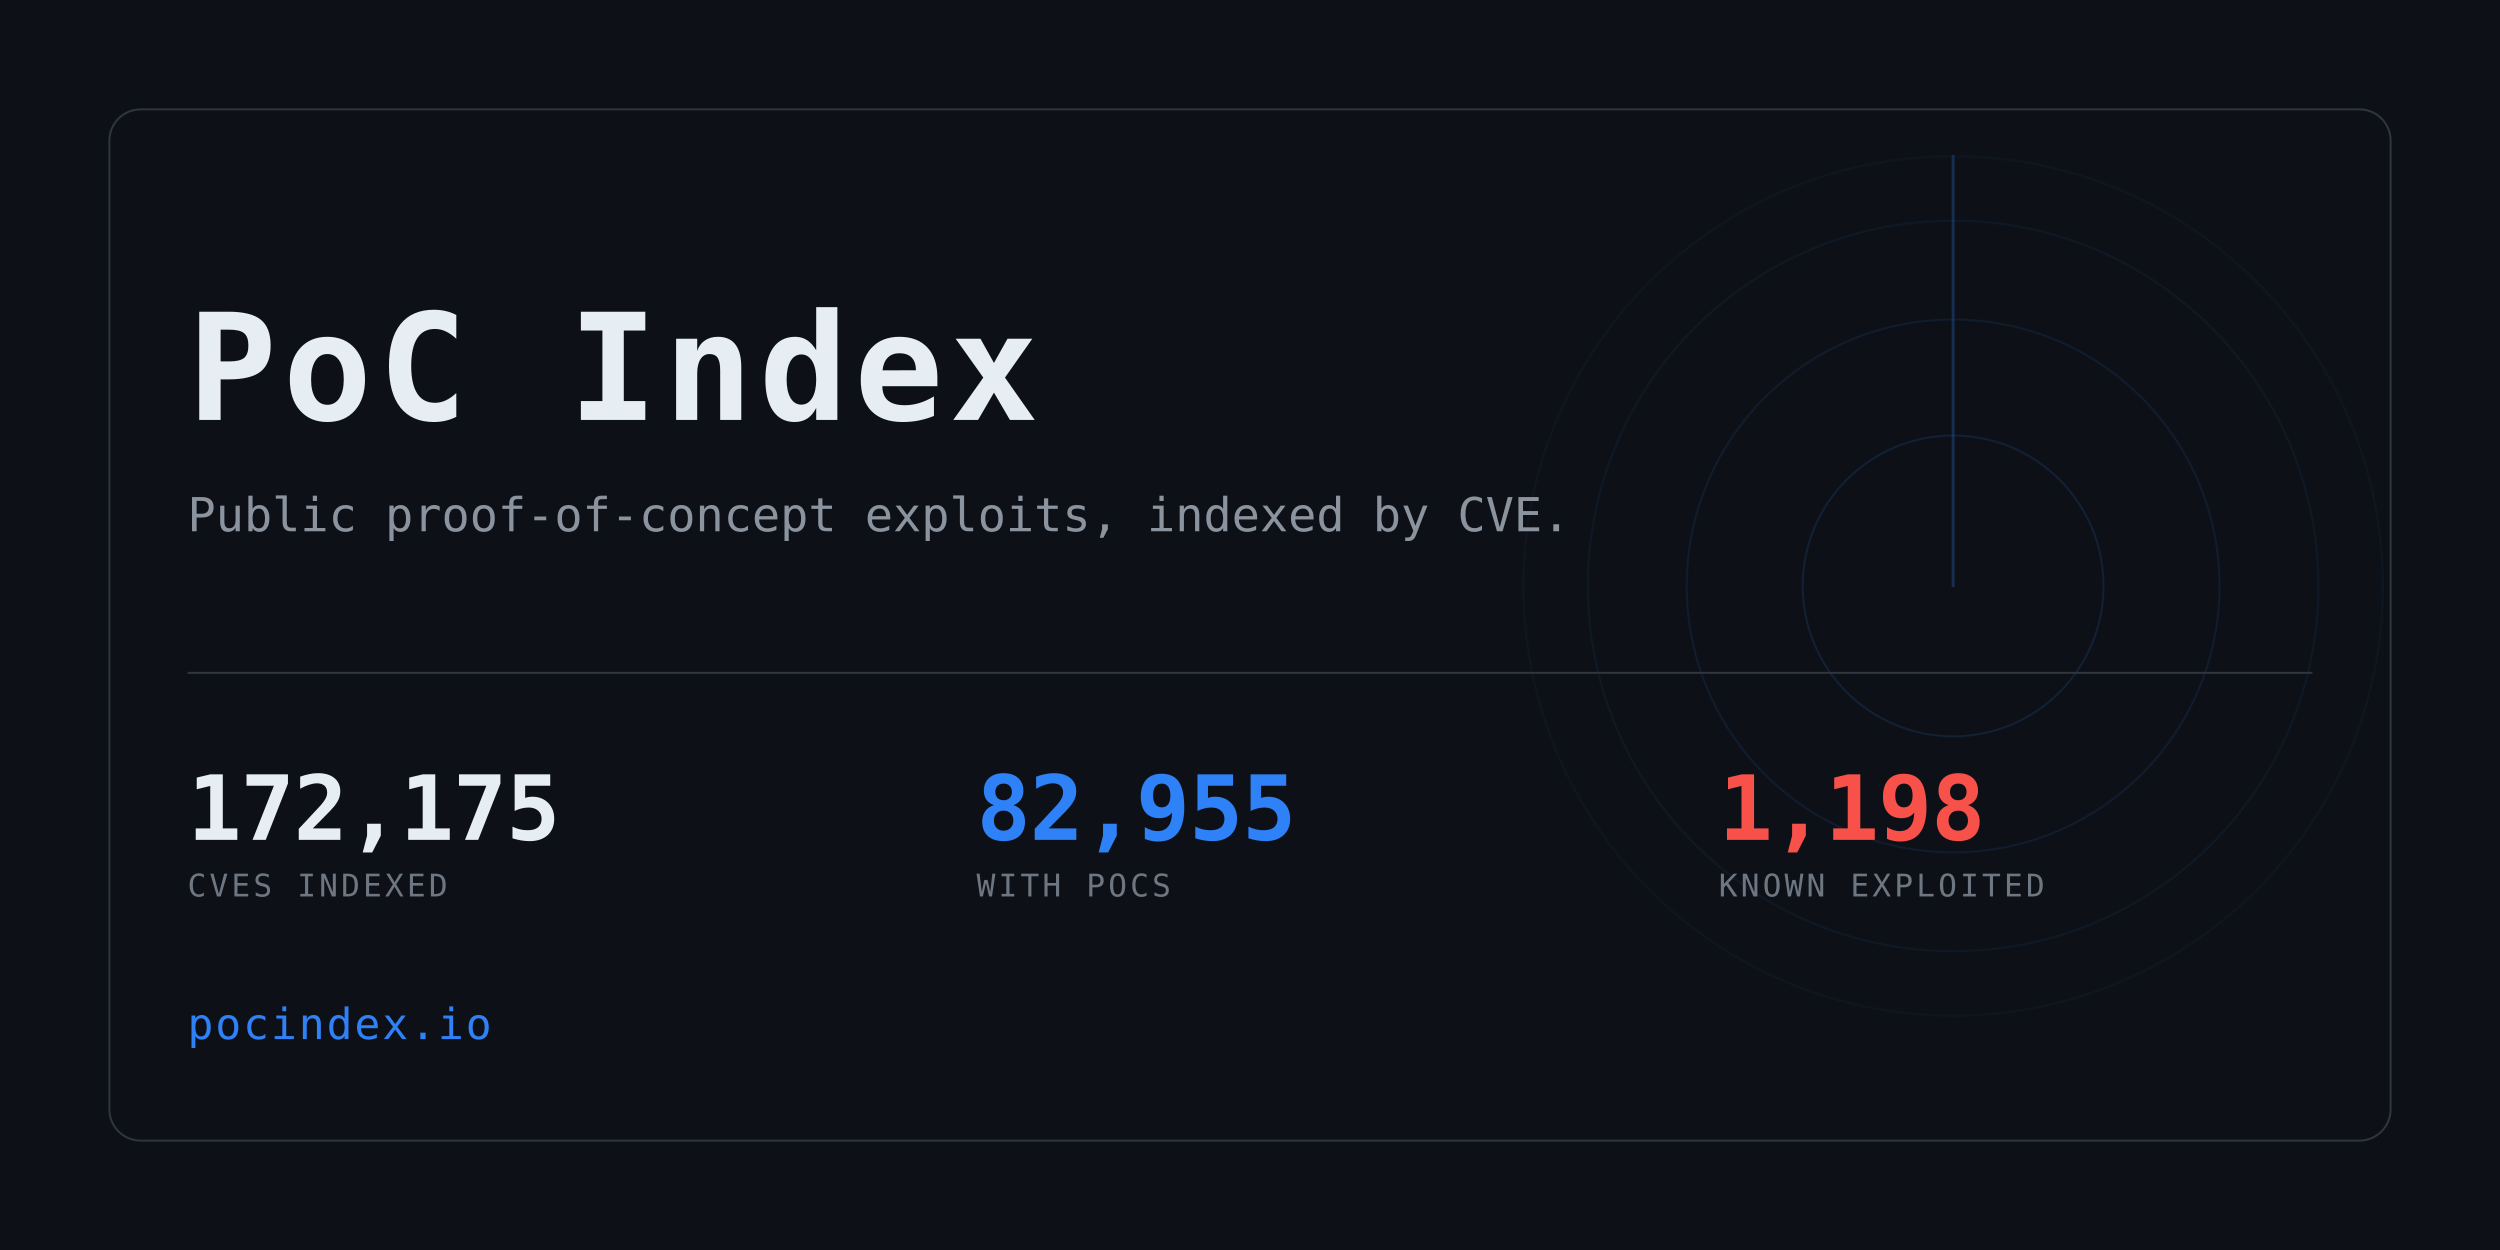
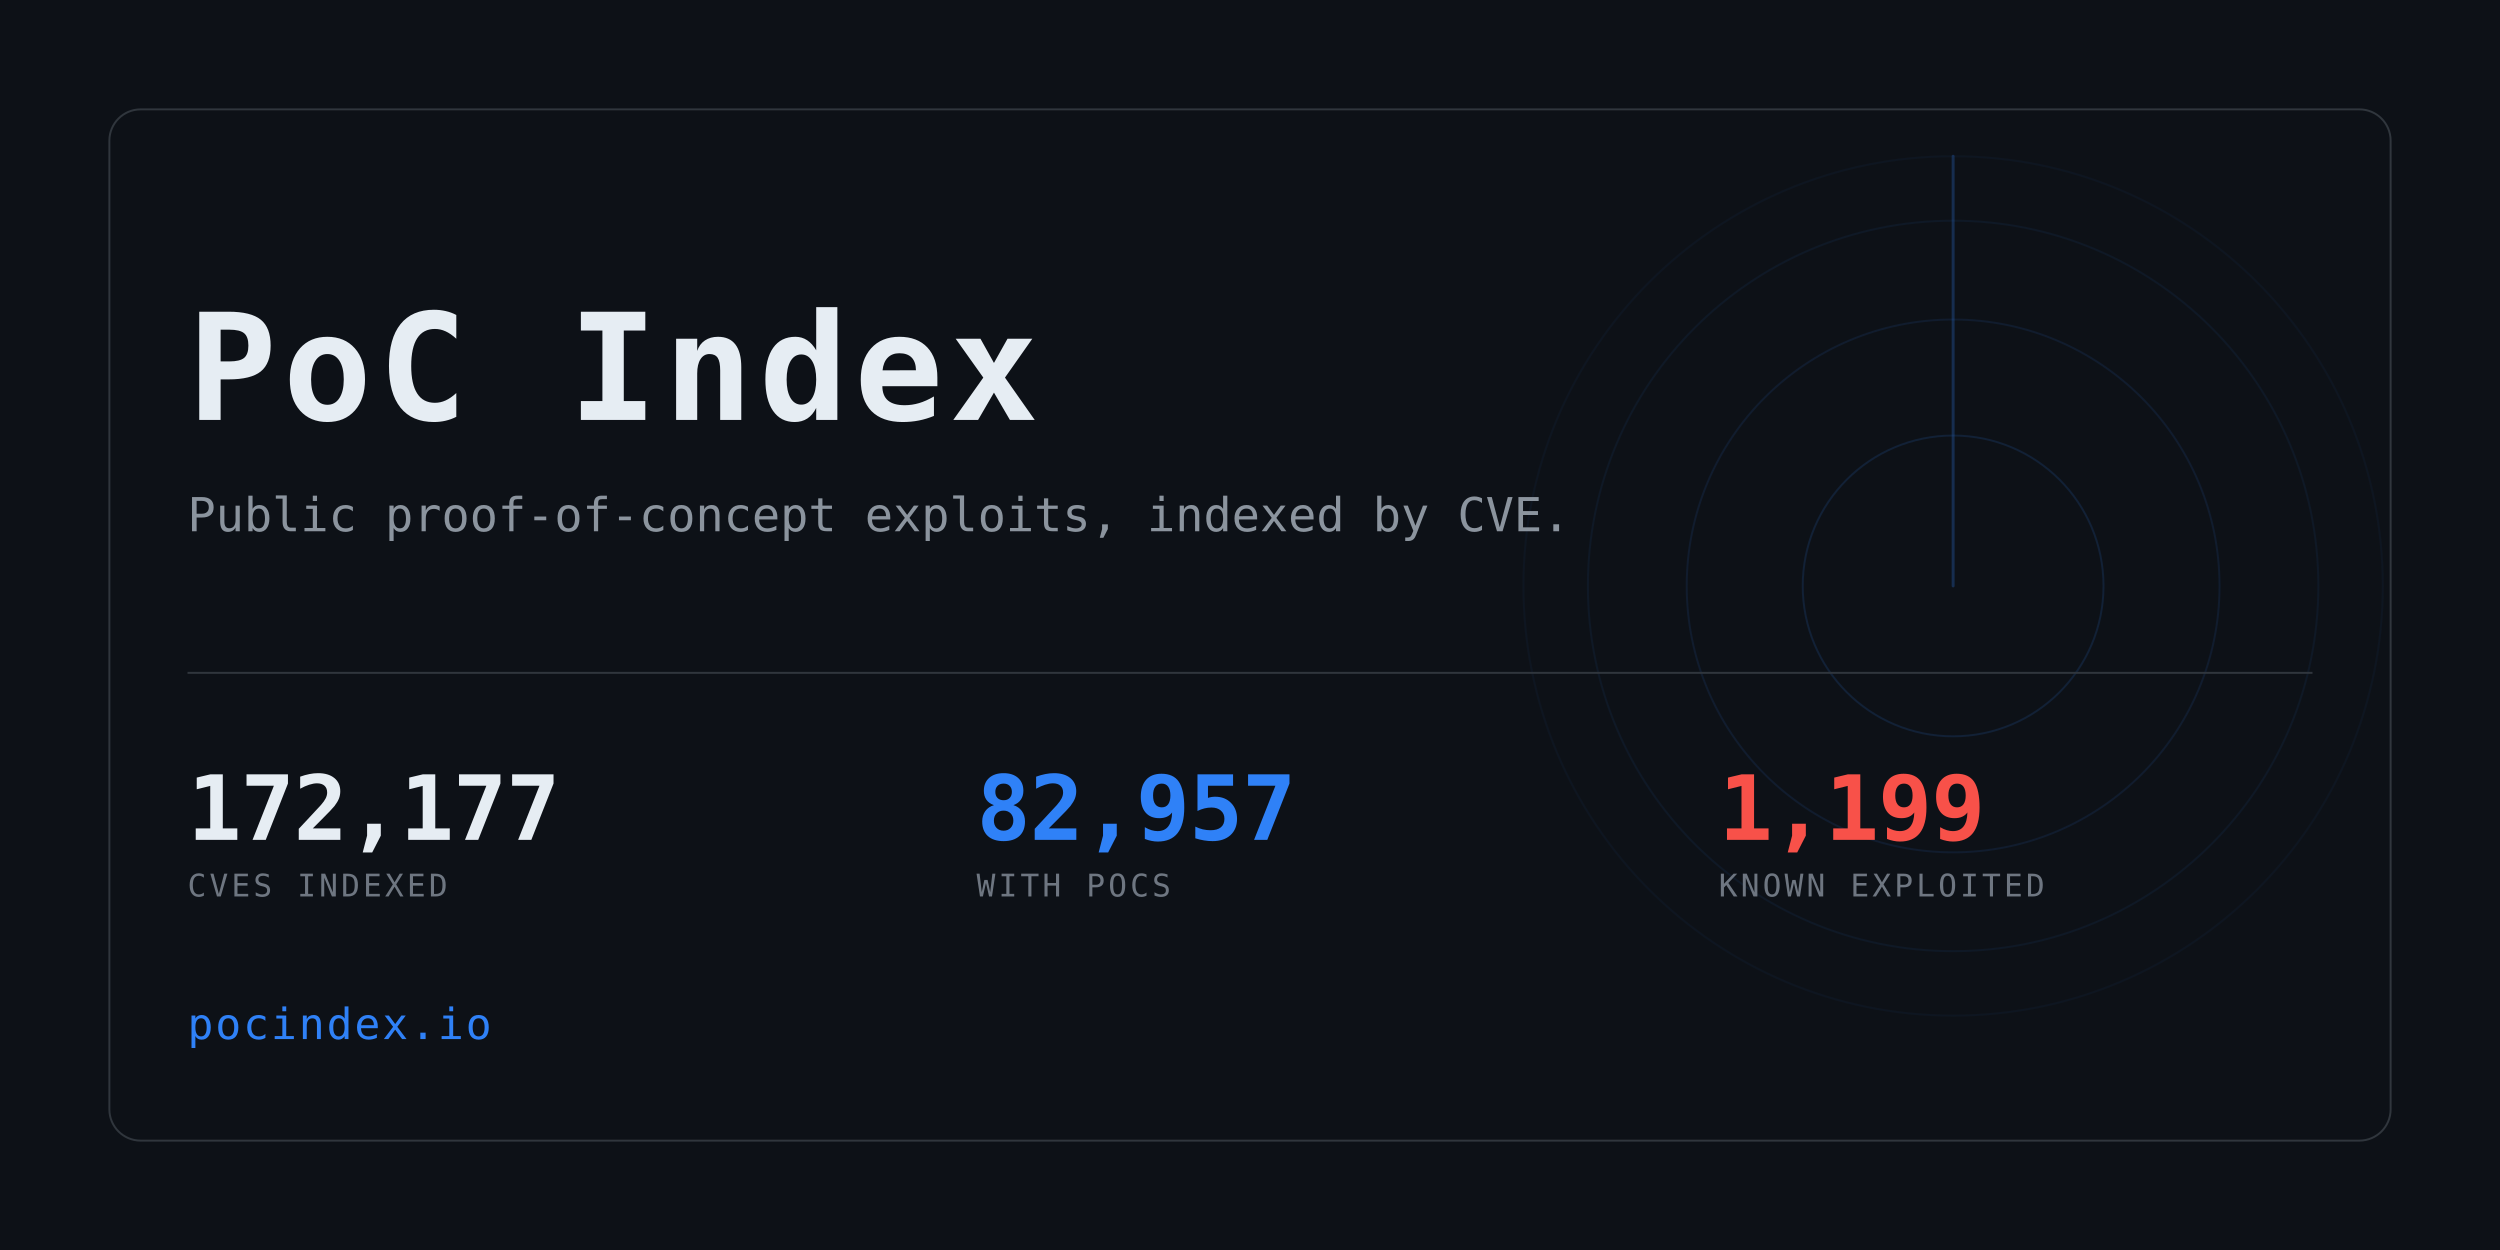
<svg xmlns="http://www.w3.org/2000/svg" width="1280" height="640" viewBox="0 0 1280 640" role="img" aria-label="PoC Index">
  <clipPath id="card">
    <rect x="56" y="56" width="1168" height="528" rx="16" />
  </clipPath>
  <rect width="1280" height="640" fill="#0d1117" />
  <g clip-path="url(#card)" opacity="0.6">
    <g>
      <circle cx="1000" cy="300" r="77.0" fill="none" stroke="#2f81f7" stroke-width="1" opacity="0.234" />
      <circle cx="1000" cy="300" r="136.4" fill="none" stroke="#2f81f7" stroke-width="1" opacity="0.169" />
      <circle cx="1000" cy="300" r="187.0" fill="none" stroke="#2f81f7" stroke-width="1" opacity="0.117" />
      <circle cx="1000" cy="300" r="220.0" fill="none" stroke="#2f81f7" stroke-width="1" opacity="0.078" />
      <line x1="1000" y1="300" x2="1000" y2="80.0" stroke="#2f81f7" stroke-width="1.5" stroke-linecap="round" opacity="0.416">
        <animateTransform attributeName="transform" type="rotate" from="0 1000 300" to="360 1000 300" dur="8s" repeatCount="indefinite" />
      </line>
    </g>
  </g>
  <rect x="56" y="56" width="1168" height="528" rx="16" fill="none" stroke="#30363d" />
  <text x="96" y="215" font-family="ui-monospace,SFMono-Regular,Menlo,Consolas,monospace" font-size="76" font-weight="700" fill="#e6edf3" letter-spacing="3">PoC Index</text>
  <text x="96" y="272" font-family="ui-monospace,SFMono-Regular,Menlo,Consolas,monospace" font-size="24" fill="#8b949e">
    Public proof-of-concept exploits, indexed by CVE.</text>
  <rect x="96" y="344" width="1088" height="1" fill="#30363d" />
-   <text x="96" y="430" font-family="ui-monospace,SFMono-Regular,Menlo,Consolas,monospace" font-size="46" font-weight="700" fill="#e6edf3" letter-spacing="-0.5">172,175</text>
+   <text x="96" y="430" font-family="ui-monospace,SFMono-Regular,Menlo,Consolas,monospace" font-size="46" font-weight="700" fill="#e6edf3" letter-spacing="-0.5">172,177</text>
  <text x="96" y="459" font-family="ui-monospace,SFMono-Regular,Menlo,Consolas,monospace" font-size="16" fill="#6e7681" letter-spacing="1.6">CVES INDEXED</text>
-   <text x="500" y="430" font-family="ui-monospace,SFMono-Regular,Menlo,Consolas,monospace" font-size="46" font-weight="700" fill="#2f81f7" letter-spacing="-0.5">82,955</text>
+   <text x="500" y="430" font-family="ui-monospace,SFMono-Regular,Menlo,Consolas,monospace" font-size="46" font-weight="700" fill="#2f81f7" letter-spacing="-0.5">82,957</text>
  <text x="500" y="459" font-family="ui-monospace,SFMono-Regular,Menlo,Consolas,monospace" font-size="16" fill="#6e7681" letter-spacing="1.6">WITH POCS</text>
-   <text x="880" y="430" font-family="ui-monospace,SFMono-Regular,Menlo,Consolas,monospace" font-size="46" font-weight="700" fill="#f85149" letter-spacing="-0.5">1,198</text>
+   <text x="880" y="430" font-family="ui-monospace,SFMono-Regular,Menlo,Consolas,monospace" font-size="46" font-weight="700" fill="#f85149" letter-spacing="-0.5">1,199</text>
  <text x="880" y="459" font-family="ui-monospace,SFMono-Regular,Menlo,Consolas,monospace" font-size="16" fill="#6e7681" letter-spacing="1.6">KNOWN EXPLOITED</text>
  <text x="96" y="532" font-family="ui-monospace,SFMono-Regular,Menlo,Consolas,monospace" font-size="22" fill="#2f81f7" letter-spacing="1">pocindex.io</text>
</svg>
